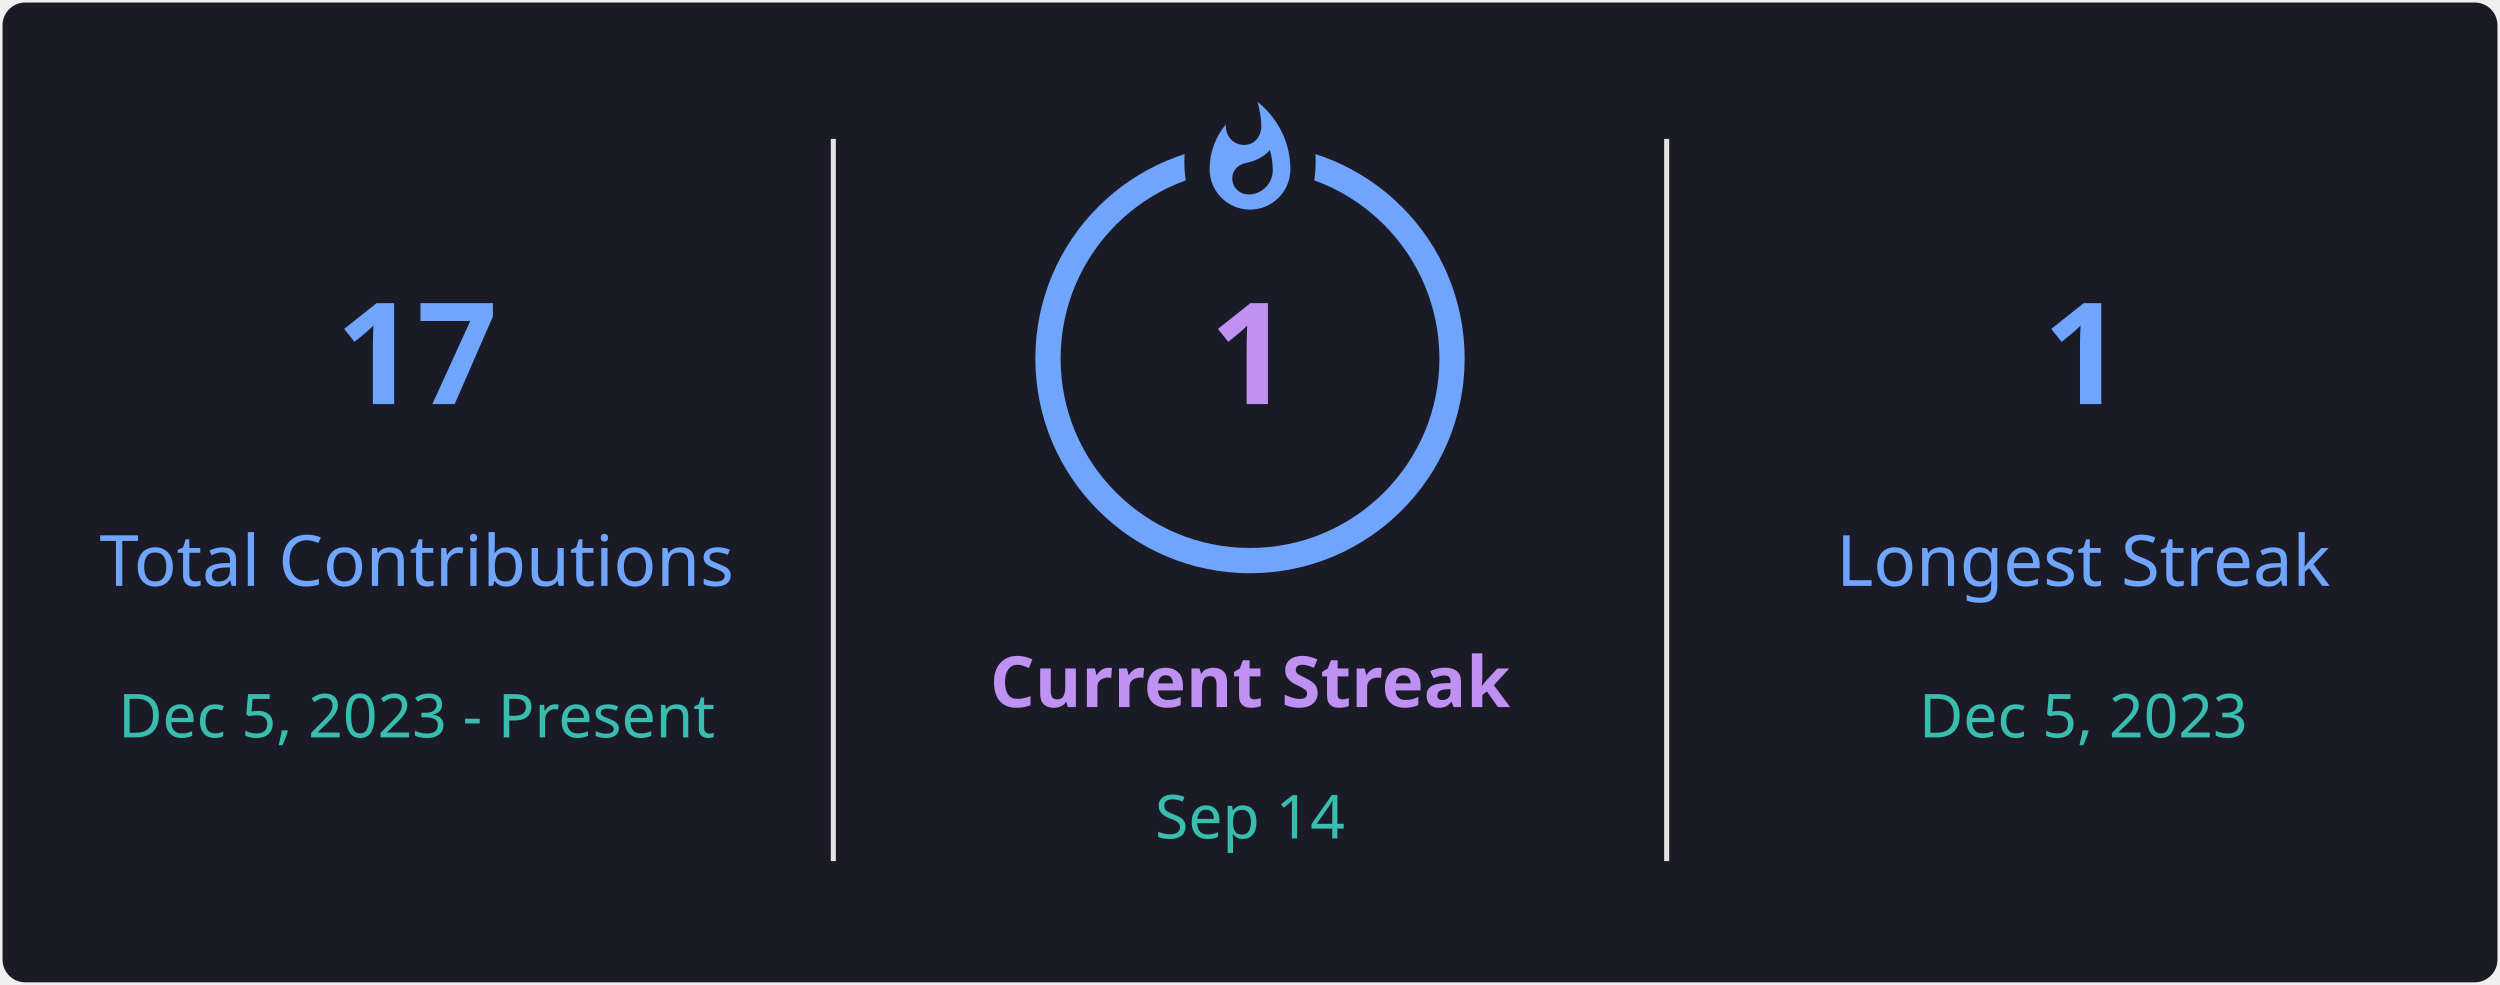
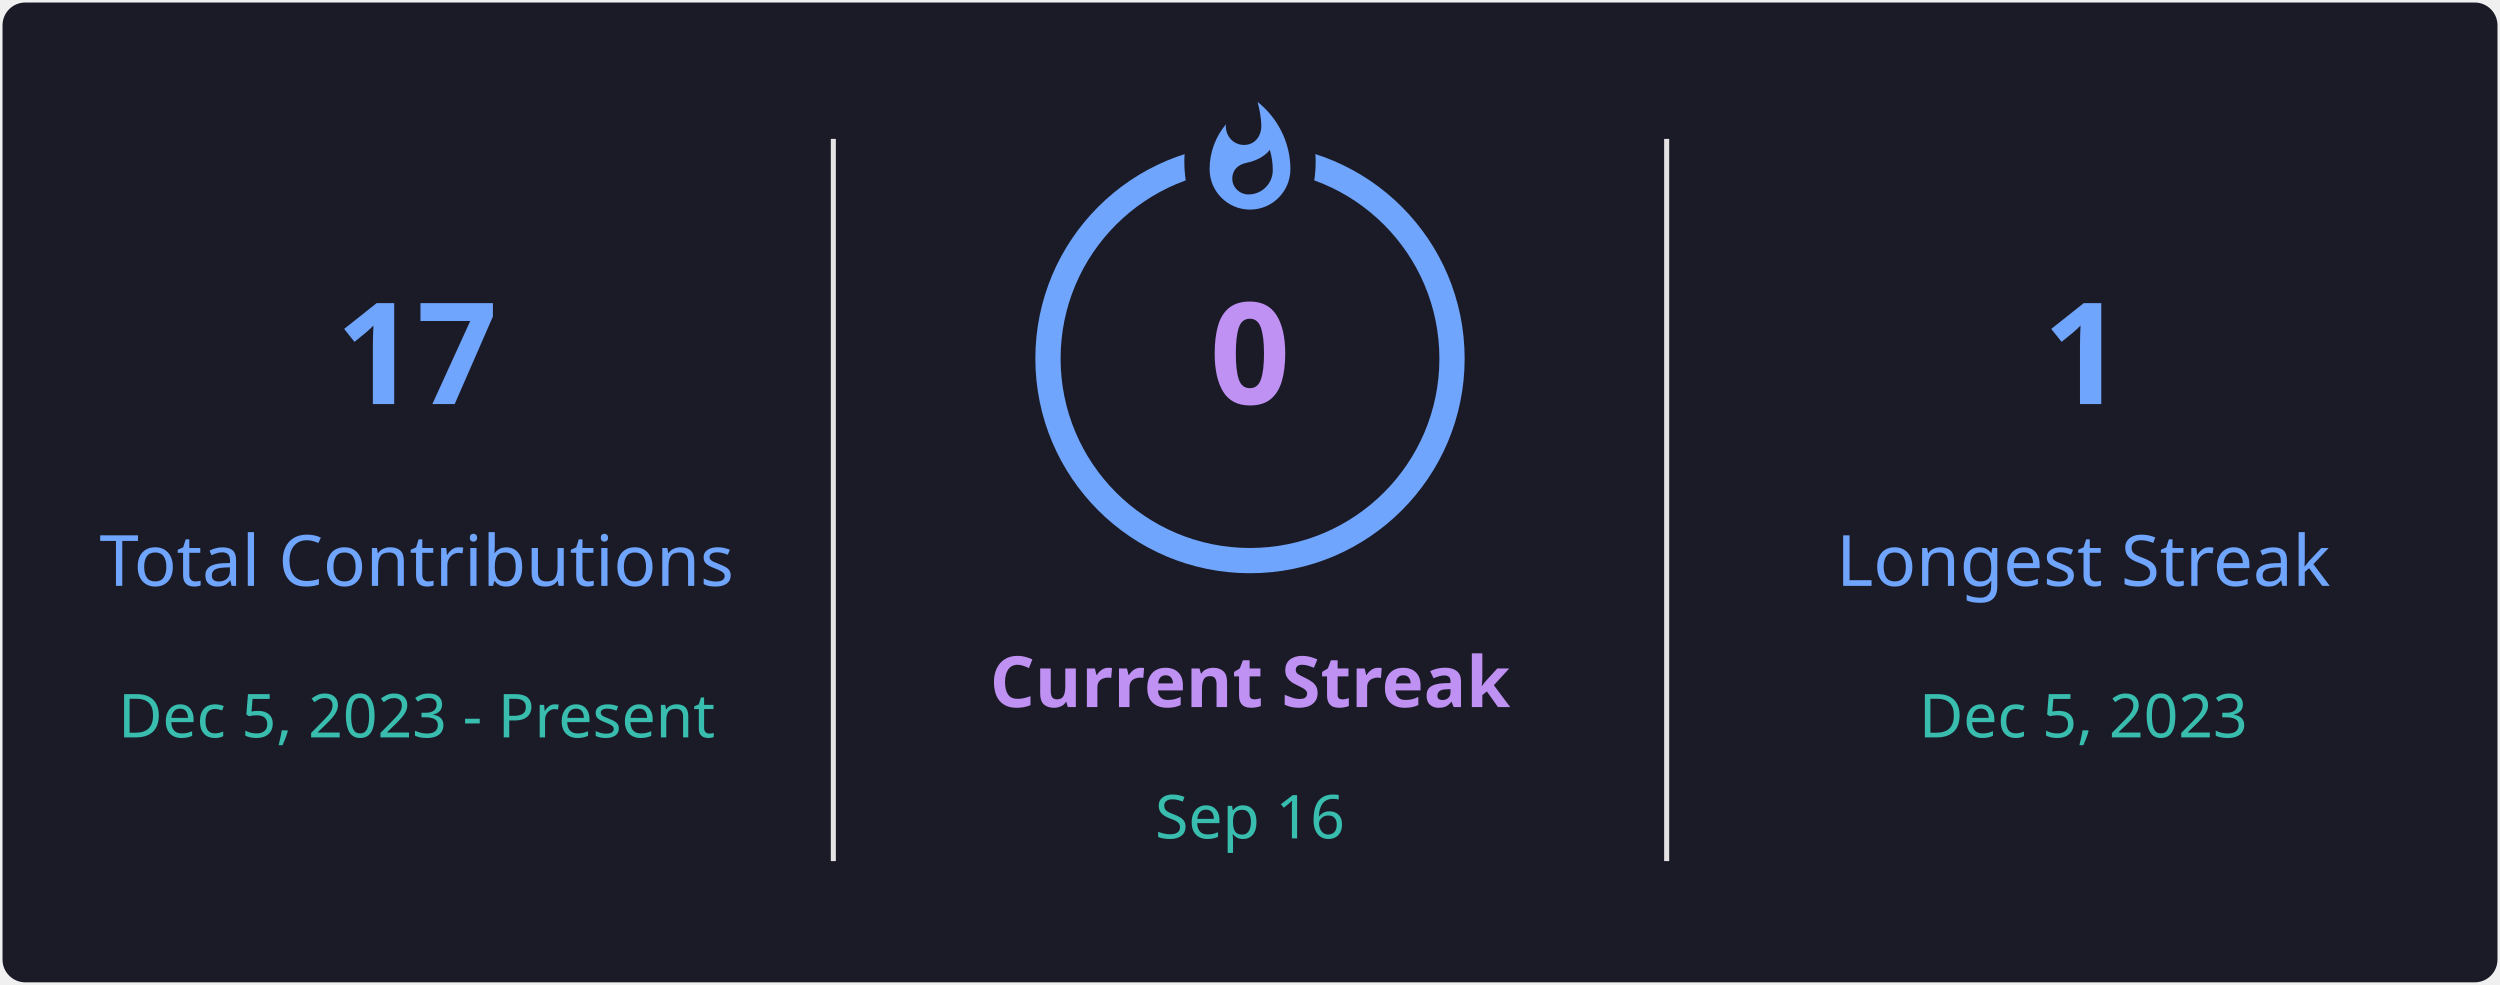
<svg xmlns="http://www.w3.org/2000/svg" style="isolation: isolate" viewBox="0 0 495 195" width="495px" height="195px" direction="ltr">
  <defs>
    <clipPath id="outer_rectangle">
      <rect width="495" height="195" rx="4.5" />
    </clipPath>
    <mask id="mask_out_ring_behind_fire">
      <rect width="495" height="195" fill="white" />
      <ellipse id="mask-ellipse" cx="247.5" cy="32" rx="13" ry="18" fill="black" />
    </mask>
  </defs>
  <g clip-path="url(#outer_rectangle)">
    <g style="isolation: isolate">
      <rect stroke="#000000" stroke-opacity="0" fill="#1A1B27" rx="4.5" x="0.5" y="0.5" width="494" height="194" />
    </g>
    <g style="isolation: isolate">
      <line x1="165" y1="28" x2="165" y2="170" vector-effect="non-scaling-stroke" stroke-width="1" stroke="#E4E2E2" stroke-linejoin="miter" stroke-linecap="square" stroke-miterlimit="3" />
      <line x1="330" y1="28" x2="330" y2="170" vector-effect="non-scaling-stroke" stroke-width="1" stroke="#E4E2E2" stroke-linejoin="miter" stroke-linecap="square" stroke-miterlimit="3" />
    </g>
    <g style="isolation: isolate">
      <g transform="translate(82.5, 48)">
        <text x="0" y="32" stroke-width="0" text-anchor="middle" fill="#70A5FD" stroke="none" font-family="&quot;Segoe UI&quot;, Ubuntu, sans-serif" font-weight="700" font-size="28px" font-style="normal" style="opacity: 1; opacity: 1;">
                        17
                    </text>
      </g>
      <g transform="translate(82.5, 84)">
        <text x="0" y="32" stroke-width="0" text-anchor="middle" fill="#70A5FD" stroke="none" font-family="&quot;Segoe UI&quot;, Ubuntu, sans-serif" font-weight="400" font-size="14px" font-style="normal" style="opacity: 1; opacity: 1;">
                        Total Contributions
                    </text>
      </g>
      <g transform="translate(82.5, 114)">
        <text x="0" y="32" stroke-width="0" text-anchor="middle" fill="#38BDAE" stroke="none" font-family="&quot;Segoe UI&quot;, Ubuntu, sans-serif" font-weight="400" font-size="12px" font-style="normal" style="opacity: 1; opacity: 1;">
                        Dec 5, 2023 - Present
                    </text>
      </g>
    </g>
    <g style="isolation: isolate">
      <g transform="translate(247.5, 108)">
        <text x="0" y="32" stroke-width="0" text-anchor="middle" fill="#BF91F3" stroke="none" font-family="&quot;Segoe UI&quot;, Ubuntu, sans-serif" font-weight="700" font-size="14px" font-style="normal" style="opacity: 1; opacity: 1;">
                        Current Streak
                    </text>
      </g>
      <g transform="translate(247.5, 145)">
        <text x="0" y="21" stroke-width="0" text-anchor="middle" fill="#38BDAE" stroke="none" font-family="&quot;Segoe UI&quot;, Ubuntu, sans-serif" font-weight="400" font-size="12px" font-style="normal" style="opacity: 1; opacity: 1;">
-                         Sep 14
+                         Sep 16
                    </text>
      </g>
      <g mask="url(#mask_out_ring_behind_fire)">
        <circle cx="247.5" cy="71" r="40" fill="none" stroke="#70A5FD" stroke-width="5" style="opacity: 1; opacity: 1;" />
      </g>
      <g transform="translate(247.5, 19.5)" stroke-opacity="0" style="opacity: 1; opacity: 1;">
        <path d="M -12 -0.5 L 15 -0.5 L 15 23.5 L -12 23.5 L -12 -0.5 Z" fill="none" />
        <path d="M 1.5 0.67 C 1.5 0.67 2.24 3.32 2.24 5.47 C 2.24 7.53 0.89 9.2 -1.17 9.2 C -3.23 9.2 -4.79 7.53 -4.79 5.47 L -4.76 5.11 C -6.78 7.51 -8 10.62 -8 13.99 C -8 18.41 -4.42 22 0 22 C 4.42 22 8 18.41 8 13.99 C 8 8.6 5.41 3.79 1.5 0.67 Z M -0.29 19 C -2.07 19 -3.51 17.6 -3.51 15.86 C -3.51 14.24 -2.46 13.1 -0.7 12.74 C 1.07 12.38 2.9 11.53 3.92 10.16 C 4.31 11.45 4.51 12.81 4.51 14.2 C 4.51 16.85 2.36 19 -0.29 19 Z" fill="#70A5FD" stroke-opacity="0" />
      </g>
      <g transform="translate(247.5, 48)">
        <text x="0" y="32" stroke-width="0" text-anchor="middle" fill="#BF91F3" stroke="none" font-family="&quot;Segoe UI&quot;, Ubuntu, sans-serif" font-weight="700" font-size="28px" font-style="normal" style="font-size: 28px;">
-                         1
+                         0
                    </text>
      </g>
    </g>
    <g style="isolation: isolate">
      <g transform="translate(412.5, 48)">
        <text x="0" y="32" stroke-width="0" text-anchor="middle" fill="#70A5FD" stroke="none" font-family="&quot;Segoe UI&quot;, Ubuntu, sans-serif" font-weight="700" font-size="28px" font-style="normal" style="opacity: 1; opacity: 1;">
                        1
                    </text>
      </g>
      <g transform="translate(412.5, 84)">
        <text x="0" y="32" stroke-width="0" text-anchor="middle" fill="#70A5FD" stroke="none" font-family="&quot;Segoe UI&quot;, Ubuntu, sans-serif" font-weight="400" font-size="14px" font-style="normal" style="opacity: 1; opacity: 1;">
                        Longest Streak
                    </text>
      </g>
      <g transform="translate(412.5, 114)">
        <text x="0" y="32" stroke-width="0" text-anchor="middle" fill="#38BDAE" stroke="none" font-family="&quot;Segoe UI&quot;, Ubuntu, sans-serif" font-weight="400" font-size="12px" font-style="normal" style="opacity: 1; opacity: 1;">
                        Dec 5, 2023
                    </text>
      </g>
    </g>
  </g>
</svg>
